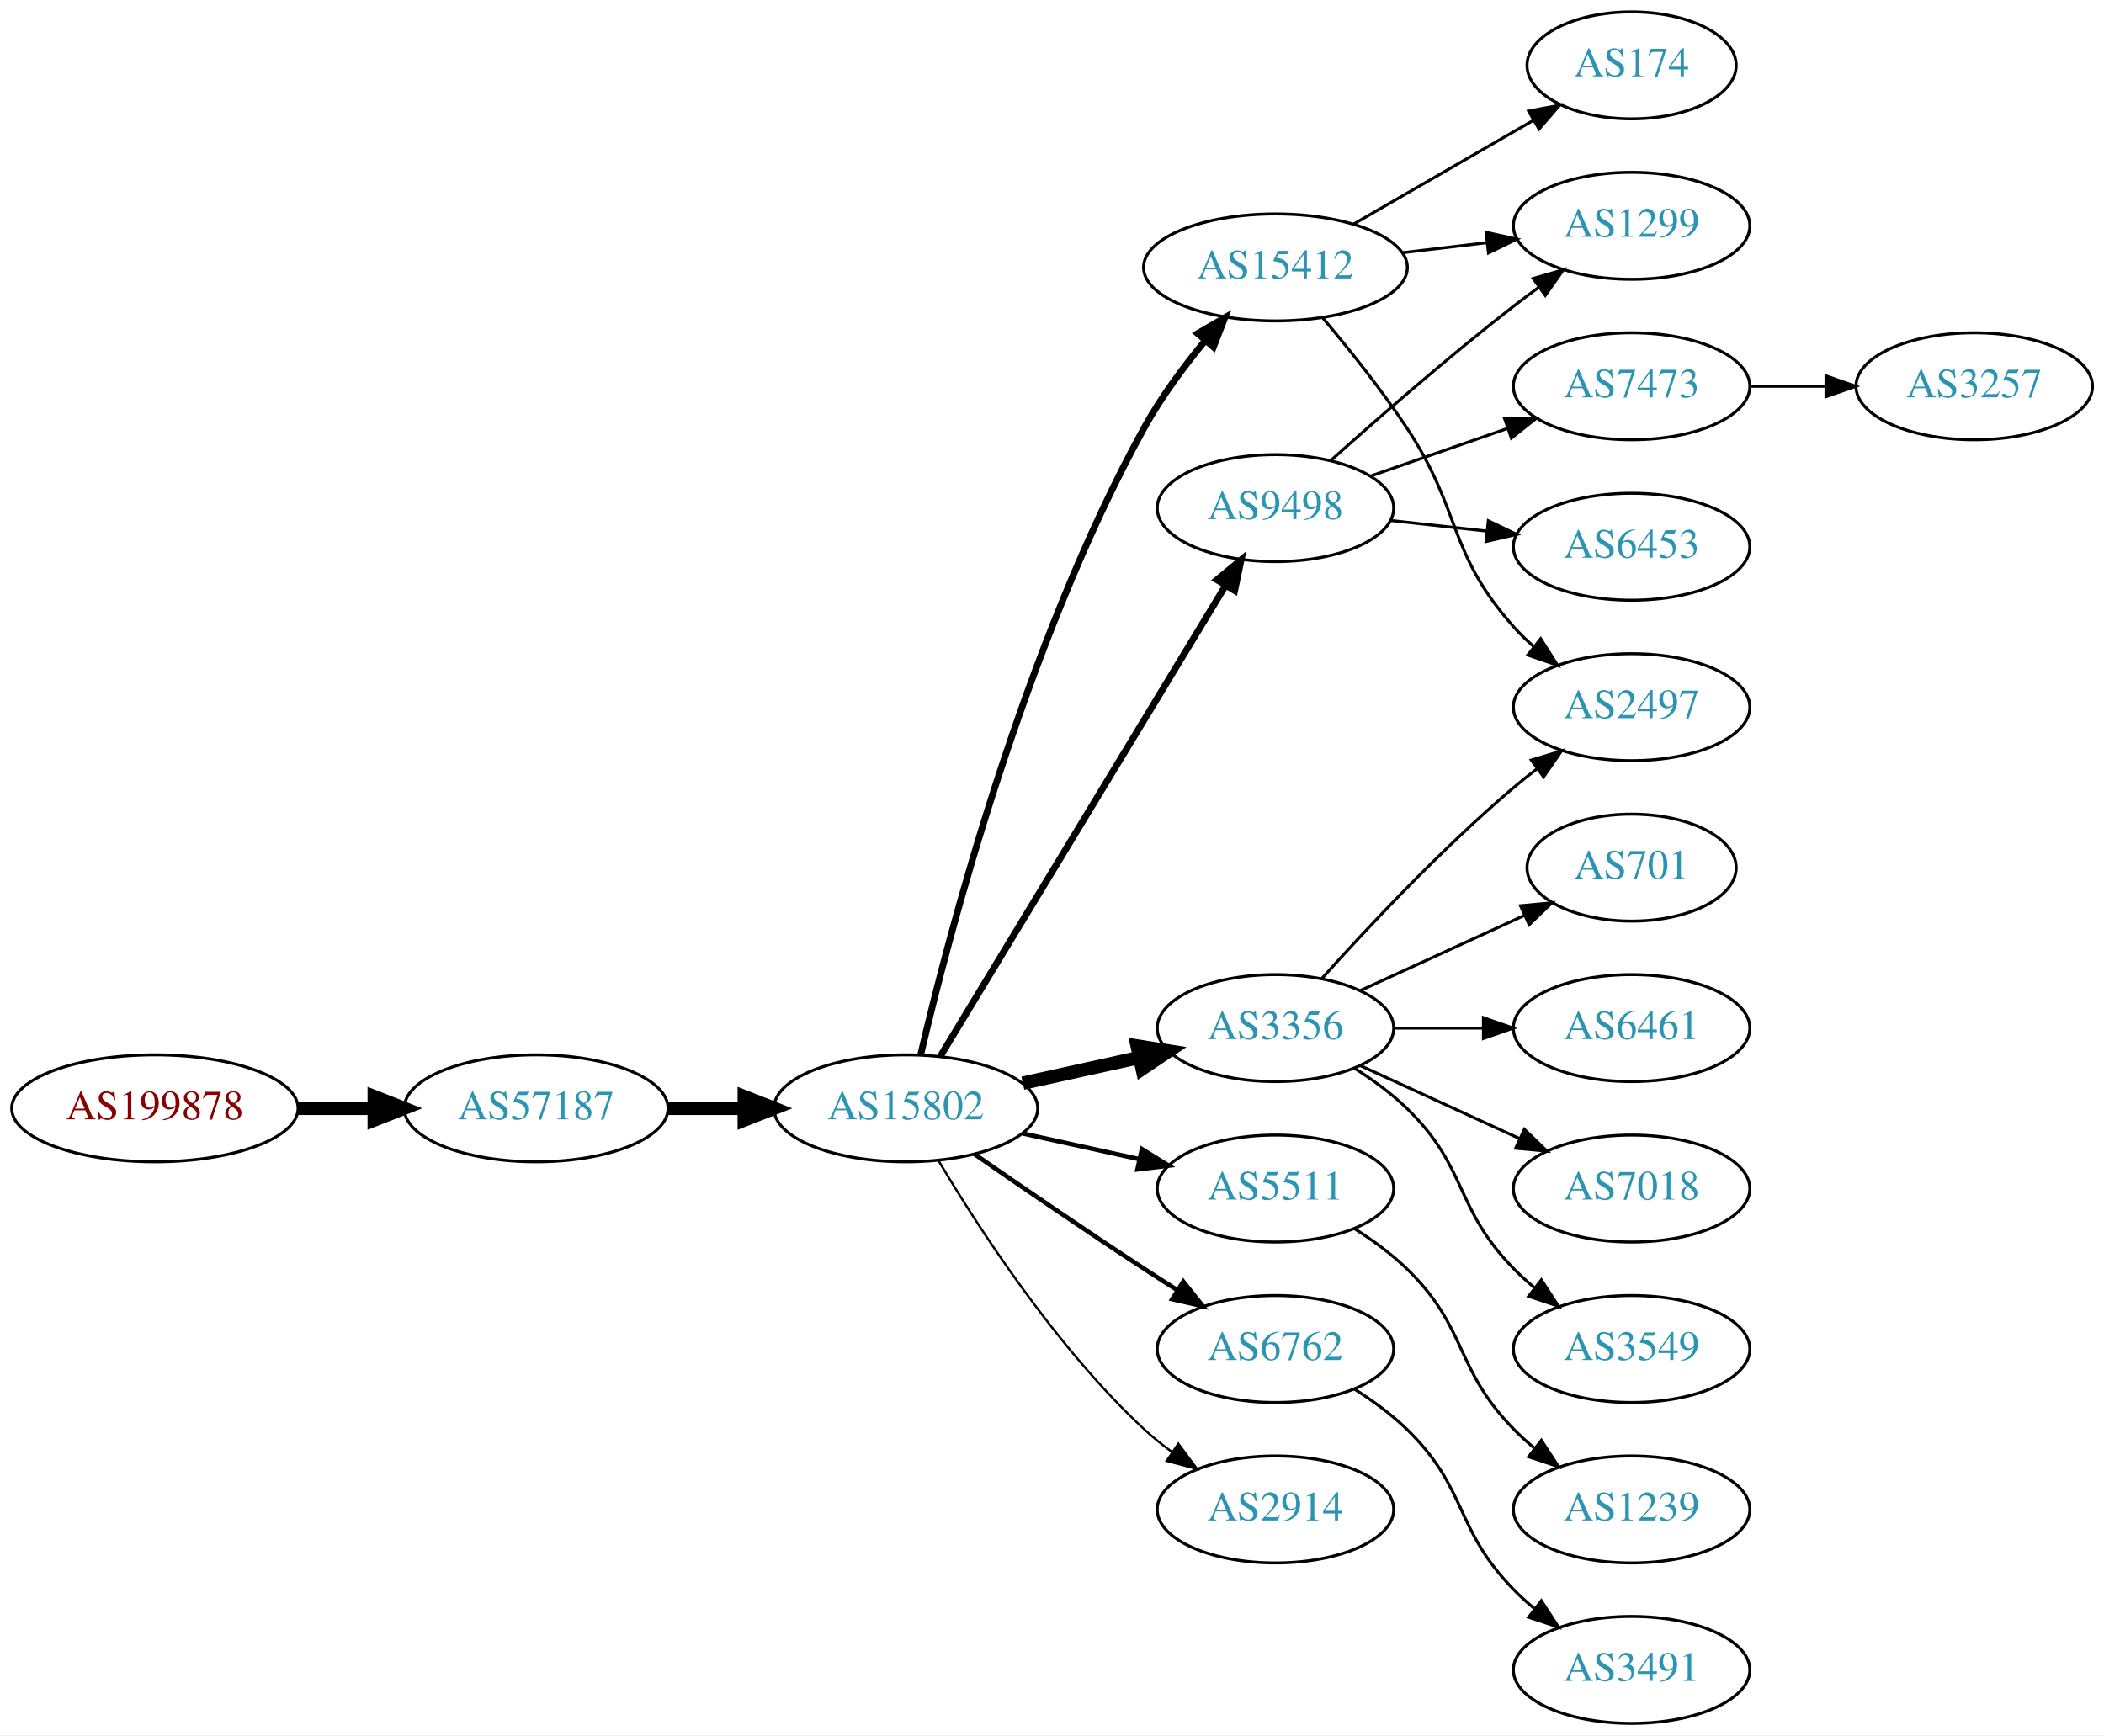
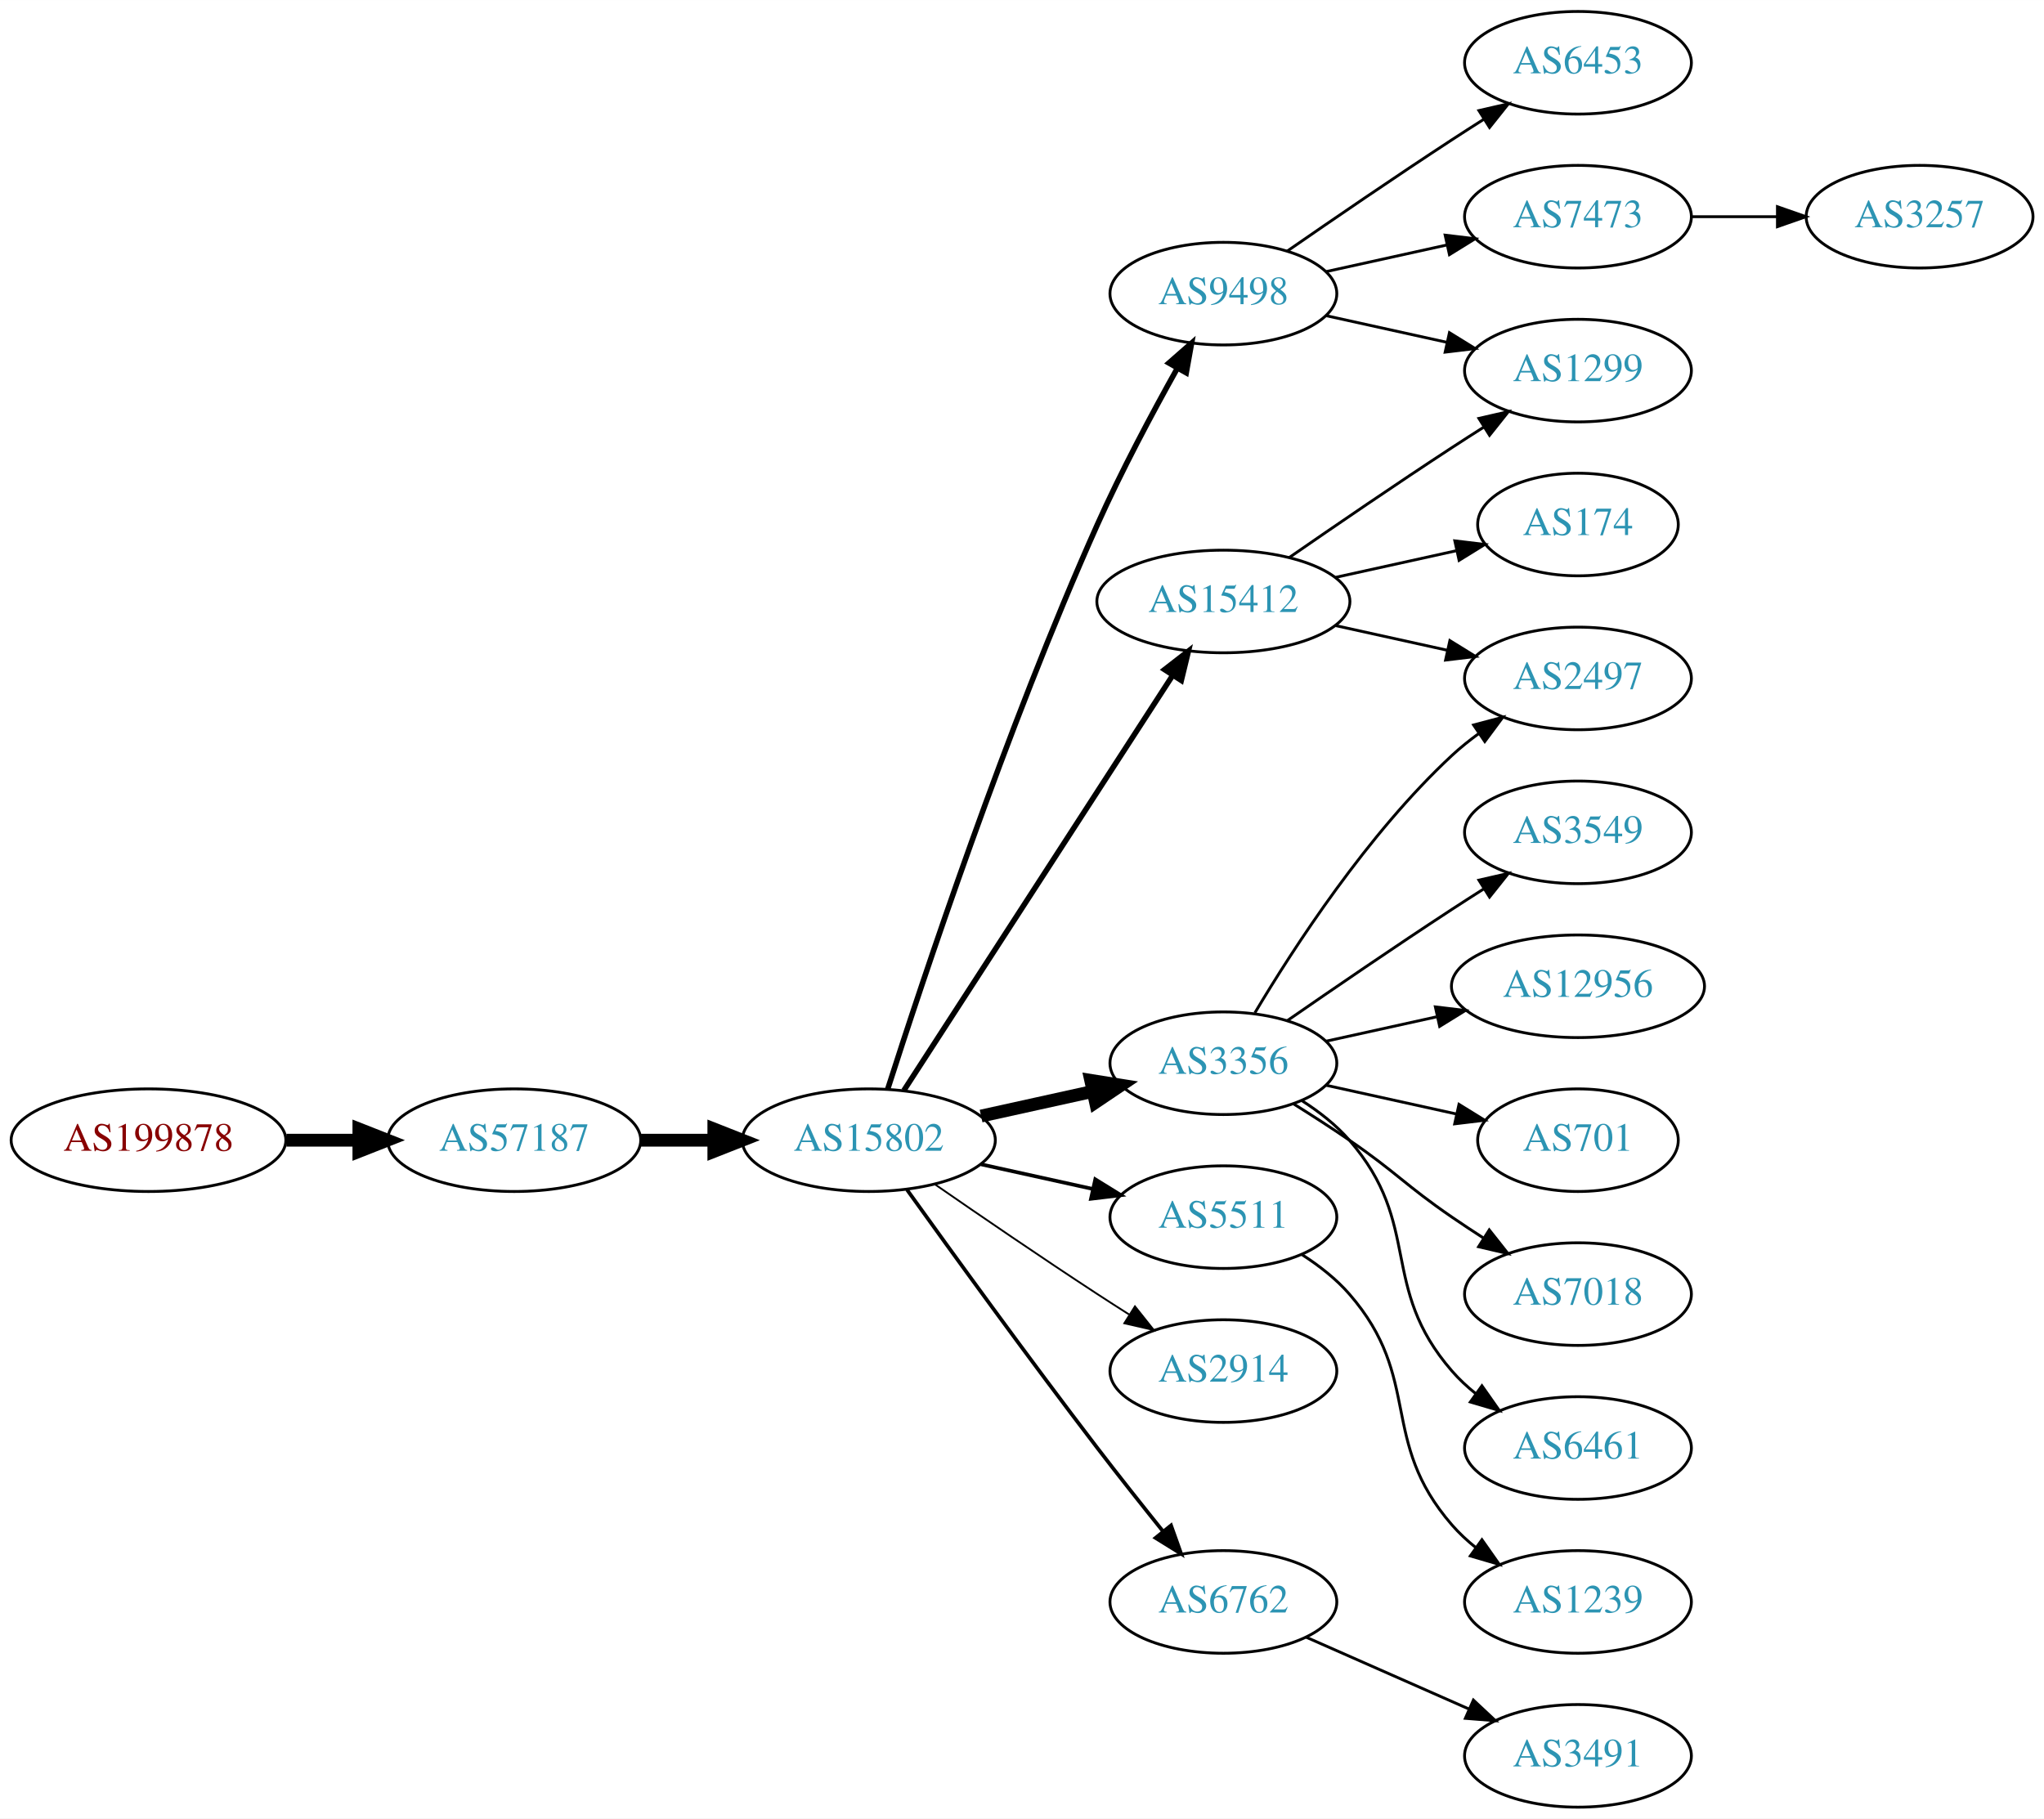
- <svg xmlns="http://www.w3.org/2000/svg" xmlns:xlink="http://www.w3.org/1999/xlink" width="708pt" height="584pt" viewBox="0.00 0.00 707.95 584.00">
-   <g id="graph0" class="graph" transform="scale(1 1) rotate(0) translate(4 580)">
-     <polygon fill="white" stroke="none" points="-4,4 -4,-580 703.954,-580 703.954,4 -4,4" />
+ <svg xmlns="http://www.w3.org/2000/svg" xmlns:xlink="http://www.w3.org/1999/xlink" width="717pt" height="638pt" viewBox="0.00 0.00 717.05 638.00">
+   <g id="graph0" class="graph" transform="scale(1 1) rotate(0) translate(4 634)">
+     <polygon fill="white" stroke="none" points="-4,4 -4,-634 713.053,-634 713.053,4 -4,4" />
    <g id="node1" class="node">
      <g id="a_node1">
        <a xlink:href="/asn/199878" xlink:title="AS199878 ~ LUKOIL Technology Services GmbH [AT]">
-           <ellipse fill="#ffffff" stroke="black" cx="48.096" cy="-207" rx="48.192" ry="18" />
-           <text text-anchor="middle" x="48.096" y="-203.3" font-family="Times,serif" font-size="14.00" fill="#880000">AS199878</text>
+           <ellipse fill="#ffffff" stroke="black" cx="48.096" cy="-234" rx="48.192" ry="18" />
+           <text text-anchor="middle" x="48.096" y="-230.3" font-family="Times,serif" font-size="14.00" fill="#880000">AS199878</text>
        </a>
      </g>
    </g>
    <g id="node2" class="node">
      <g id="a_node2">
        <a xlink:href="/asn/57187" xlink:title="AS57187 ~ DATAMENA-ASN [AE]">
-           <ellipse fill="#ffffff" stroke="black" cx="176.388" cy="-207" rx="44.393" ry="18" />
-           <text text-anchor="middle" x="176.388" y="-203.3" font-family="Times,serif" font-size="14.00" fill="#2c94b3">AS57187</text>
+           <ellipse fill="#ffffff" stroke="black" cx="176.388" cy="-234" rx="44.393" ry="18" />
+           <text text-anchor="middle" x="176.388" y="-230.3" font-family="Times,serif" font-size="14.00" fill="#2c94b3">AS57187</text>
        </a>
      </g>
    </g>
    <g id="edge1" class="edge">
-       <path fill="none" stroke="black" stroke-width="4.5" d="M96.481,-207C104.742,-207 113.386,-207 121.799,-207" />
-       <polygon fill="black" stroke="black" stroke-width="4.5" points="121.904,-210.938 131.904,-207 121.904,-203.063 121.904,-210.938" />
+       <path fill="none" stroke="black" stroke-width="4.5" d="M96.481,-234C104.742,-234 113.386,-234 121.799,-234" />
+       <polygon fill="black" stroke="black" stroke-width="4.5" points="121.904,-237.938 131.904,-234 121.904,-230.063 121.904,-237.938" />
    </g>
    <g id="node3" class="node">
      <g id="a_node3">
        <a xlink:href="/asn/15802" xlink:title="AS15802 ~ DU-AS1 [AE]">
-           <ellipse fill="#ffffff" stroke="black" cx="300.78" cy="-207" rx="44.393" ry="18" />
-           <text text-anchor="middle" x="300.78" y="-203.3" font-family="Times,serif" font-size="14.00" fill="#2c94b3">AS15802</text>
+           <ellipse fill="#ffffff" stroke="black" cx="300.78" cy="-234" rx="44.393" ry="18" />
+           <text text-anchor="middle" x="300.78" y="-230.3" font-family="Times,serif" font-size="14.00" fill="#2c94b3">AS15802</text>
        </a>
      </g>
    </g>
    <g id="edge2" class="edge">
-       <path fill="none" stroke="black" stroke-width="4.5" d="M220.883,-207C229.089,-207 237.761,-207 246.233,-207" />
-       <polygon fill="black" stroke="black" stroke-width="4.5" points="246.424,-210.938 256.424,-207 246.424,-203.063 246.424,-210.938" />
+       <path fill="none" stroke="black" stroke-width="4.5" d="M220.883,-234C229.089,-234 237.761,-234 246.233,-234" />
+       <polygon fill="black" stroke="black" stroke-width="4.5" points="246.424,-237.938 256.424,-234 246.424,-230.063 246.424,-237.938" />
    </g>
    <g id="node4" class="node">
      <g id="a_node4">
        <a xlink:href="/asn/15412" xlink:title="AS15412 ~ Flag Telecom Global Internet AS [GB]">
-           <ellipse fill="#ffffff" stroke="black" cx="425.172" cy="-490" rx="44.393" ry="18" />
-           <text text-anchor="middle" x="425.172" y="-486.3" font-family="Times,serif" font-size="14.00" fill="#2c94b3">AS15412</text>
+           <ellipse fill="#ffffff" stroke="black" cx="425.172" cy="-423" rx="44.393" ry="18" />
+           <text text-anchor="middle" x="425.172" y="-419.3" font-family="Times,serif" font-size="14.00" fill="#2c94b3">AS15412</text>
        </a>
      </g>
    </g>
    <g id="edge3" class="edge">
-       <path fill="none" stroke="black" stroke-width="2.25" d="M305.799,-225.1C315.123,-264.977 340.56,-362.688 380.976,-436 386.656,-446.303 394.317,-456.632 401.611,-465.456" />
-       <polygon fill="black" stroke="black" stroke-width="2.25" points="398.98,-467.765 408.138,-473.093 404.302,-463.217 398.98,-467.765" />
+       <path fill="none" stroke="black" stroke-width="1.929" d="M313.075,-251.442C334.66,-284.775 381.876,-357.686 407.248,-396.866" />
+       <polygon fill="black" stroke="black" stroke-width="1.929" points="404.531,-399.109 412.904,-405.6 410.406,-395.304 404.531,-399.109" />
    </g>
    <g id="node5" class="node">
      <g id="a_node5">
        <a xlink:href="/asn/3356" xlink:title="AS3356 ~ Level 3 Parent, LLC [US]">
-           <ellipse fill="#ffffff" stroke="black" cx="425.172" cy="-234" rx="39.794" ry="18" />
-           <text text-anchor="middle" x="425.172" y="-230.3" font-family="Times,serif" font-size="14.00" fill="#2c94b3">AS3356</text>
+           <ellipse fill="#ffffff" stroke="black" cx="425.172" cy="-261" rx="39.794" ry="18" />
+           <text text-anchor="middle" x="425.172" y="-257.3" font-family="Times,serif" font-size="14.00" fill="#2c94b3">AS3356</text>
        </a>
      </g>
    </g>
    <g id="edge4" class="edge">
-       <path fill="none" stroke="black" stroke-width="4.5" d="M340.17,-215.469C352.561,-218.202 366.407,-221.257 379.228,-224.085" />
-       <polygon fill="black" stroke="black" stroke-width="4.5" points="378.629,-227.985 389.243,-226.295 380.326,-220.295 378.629,-227.985" />
+       <path fill="none" stroke="black" stroke-width="4.5" d="M340.17,-242.469C352.561,-245.202 366.407,-248.257 379.228,-251.085" />
+       <polygon fill="black" stroke="black" stroke-width="4.5" points="378.629,-254.985 389.243,-253.295 380.326,-247.295 378.629,-254.985" />
    </g>
    <g id="node6" class="node">
      <g id="a_node6">
        <a xlink:href="/asn/9498" xlink:title="AS9498 ~ BHARTI Airtel Ltd. [IN]">
-           <ellipse fill="#ffffff" stroke="black" cx="425.172" cy="-409" rx="39.794" ry="18" />
-           <text text-anchor="middle" x="425.172" y="-405.3" font-family="Times,serif" font-size="14.00" fill="#2c94b3">AS9498</text>
+           <ellipse fill="#ffffff" stroke="black" cx="425.172" cy="-531" rx="39.794" ry="18" />
+           <text text-anchor="middle" x="425.172" y="-527.3" font-family="Times,serif" font-size="14.00" fill="#2c94b3">AS9498</text>
        </a>
      </g>
    </g>
    <g id="edge5" class="edge">
-       <path fill="none" stroke="black" stroke-width="2.25" d="M312.427,-224.573C334.001,-260.179 382.969,-340.998 408.313,-382.827" />
-       <polygon fill="black" stroke="black" stroke-width="2.25" points="405.461,-384.873 413.636,-391.612 411.448,-381.245 405.461,-384.873" />
+       <path fill="none" stroke="black" stroke-width="1.929" d="M307.431,-251.971C319.417,-289.436 348.925,-378.358 380.976,-450 389.33,-468.673 400.166,-488.985 408.895,-504.597" />
+       <polygon fill="black" stroke="black" stroke-width="1.929" points="406.048,-506.672 414.017,-513.654 412.141,-503.226 406.048,-506.672" />
    </g>
    <g id="node7" class="node">
      <g id="a_node7">
        <a xlink:href="/asn/5511" xlink:title="AS5511 ~ Orange S.A. [FR]">
-           <ellipse fill="#ffffff" stroke="black" cx="425.172" cy="-180" rx="39.794" ry="18" />
-           <text text-anchor="middle" x="425.172" y="-176.3" font-family="Times,serif" font-size="14.00" fill="#2c94b3">AS5511</text>
+           <ellipse fill="#ffffff" stroke="black" cx="425.172" cy="-207" rx="39.794" ry="18" />
+           <text text-anchor="middle" x="425.172" y="-203.3" font-family="Times,serif" font-size="14.00" fill="#2c94b3">AS5511</text>
        </a>
      </g>
    </g>
    <g id="edge6" class="edge">
-       <path fill="none" stroke="black" stroke-width="1.5" d="M340.17,-198.531C352.561,-195.798 366.407,-192.743 379.228,-189.915" />
-       <polygon fill="black" stroke="black" stroke-width="1.5" points="380.231,-193.278 389.243,-187.705 378.723,-186.442 380.231,-193.278" />
+       <path fill="none" stroke="black" stroke-width="1.286" d="M340.17,-225.531C352.561,-222.798 366.407,-219.743 379.228,-216.915" />
+       <polygon fill="black" stroke="black" stroke-width="1.286" points="380.231,-220.278 389.243,-214.705 378.723,-213.442 380.231,-220.278" />
    </g>
    <g id="node8" class="node">
      <g id="a_node8">
-         <a xlink:href="/asn/6762" xlink:title="AS6762 ~ TELECOM ITALIA SPARKLE S.p.A. [IT]">
-           <ellipse fill="#ffffff" stroke="black" cx="425.172" cy="-126" rx="39.794" ry="18" />
-           <text text-anchor="middle" x="425.172" y="-122.3" font-family="Times,serif" font-size="14.00" fill="#2c94b3">AS6762</text>
+         <a xlink:href="/asn/2914" xlink:title="AS2914 ~ NTT America, Inc. [US]">
+           <ellipse fill="#ffffff" stroke="black" cx="425.172" cy="-153" rx="39.794" ry="18" />
+           <text text-anchor="middle" x="425.172" y="-149.3" font-family="Times,serif" font-size="14.00" fill="#2c94b3">AS2914</text>
        </a>
      </g>
    </g>
    <g id="edge7" class="edge">
-       <path fill="none" stroke="black" stroke-width="1.5" d="M323.81,-191.633C339.613,-180.695 361.469,-165.739 380.976,-153 384.558,-150.661 388.328,-148.241 392.089,-145.856" />
-       <polygon fill="black" stroke="black" stroke-width="1.5" points="394.151,-148.693 400.749,-140.404 390.422,-142.769 394.151,-148.693" />
+       <path fill="none" stroke="black" stroke-width="0.643" d="M323.81,-218.633C339.613,-207.695 361.469,-192.739 380.976,-180 384.558,-177.661 388.328,-175.241 392.089,-172.856" />
+       <polygon fill="black" stroke="black" stroke-width="0.643" points="394.151,-175.693 400.749,-167.404 390.422,-169.769 394.151,-175.693" />
    </g>
    <g id="node9" class="node">
      <g id="a_node9">
-         <a xlink:href="/asn/2914" xlink:title="AS2914 ~ NTT America, Inc. [US]">
+         <a xlink:href="/asn/6762" xlink:title="AS6762 ~ TELECOM ITALIA SPARKLE S.p.A. [IT]">
          <ellipse fill="#ffffff" stroke="black" cx="425.172" cy="-72" rx="39.794" ry="18" />
-           <text text-anchor="middle" x="425.172" y="-68.3" font-family="Times,serif" font-size="14.00" fill="#2c94b3">AS2914</text>
+           <text text-anchor="middle" x="425.172" y="-68.3" font-family="Times,serif" font-size="14.00" fill="#2c94b3">AS6762</text>
        </a>
      </g>
    </g>
    <g id="edge8" class="edge">
-       <path fill="none" stroke="black" stroke-width="0.75" d="M311.826,-189.329C325.397,-166.528 351.329,-126.528 380.976,-99 383.882,-96.302 387.096,-93.72 390.42,-91.297" />
-       <polygon fill="black" stroke="black" stroke-width="0.75" points="392.479,-94.13 398.798,-85.625 388.555,-88.333 392.479,-94.13" />
+       <path fill="none" stroke="black" stroke-width="1.286" d="M314.178,-216.626C329.584,-195.147 356.797,-157.562 380.976,-126 388.354,-116.368 396.639,-105.926 403.965,-96.813" />
+       <polygon fill="black" stroke="black" stroke-width="1.286" points="406.811,-98.86 410.369,-88.88 401.364,-94.463 406.811,-98.86" />
    </g>
    <g id="node10" class="node">
      <g id="a_node10">
-         <a xlink:href="/asn/174" xlink:title="AS174 ~ Cogent Communications [US]">
-           <ellipse fill="#ffffff" stroke="black" cx="545.014" cy="-558" rx="35.194" ry="18" />
-           <text text-anchor="middle" x="545.014" y="-554.3" font-family="Times,serif" font-size="14.00" fill="#2c94b3">AS174</text>
+         <a xlink:href="/asn/1299" xlink:title="AS1299 ~ Telia Carrier [EU]">
+           <ellipse fill="#ffffff" stroke="black" cx="549.564" cy="-504" rx="39.794" ry="18" />
+           <text text-anchor="middle" x="549.564" y="-500.3" font-family="Times,serif" font-size="14.00" fill="#2c94b3">AS1299</text>
        </a>
      </g>
    </g>
    <g id="edge9" class="edge">
-       <path fill="none" stroke="black" d="M451.452,-504.588C469.12,-514.783 492.857,-528.48 511.87,-539.451" />
-       <polygon fill="black" stroke="black" points="510.366,-542.624 520.776,-544.591 513.864,-536.561 510.366,-542.624" />
+       <path fill="none" stroke="black" d="M448.202,-438.367C464.005,-449.305 485.862,-464.261 505.368,-477 508.95,-479.339 512.721,-481.759 516.481,-484.144" />
+       <polygon fill="black" stroke="black" points="514.814,-487.231 525.142,-489.596 518.543,-481.307 514.814,-487.231" />
    </g>
    <g id="node11" class="node">
      <g id="a_node11">
-         <a xlink:href="/asn/1299" xlink:title="AS1299 ~ Telia Carrier [EU]">
-           <ellipse fill="#ffffff" stroke="black" cx="545.014" cy="-504" rx="39.794" ry="18" />
-           <text text-anchor="middle" x="545.014" y="-500.3" font-family="Times,serif" font-size="14.00" fill="#2c94b3">AS1299</text>
+         <a xlink:href="/asn/2497" xlink:title="AS2497 ~ Internet Initiative Japan Inc. [JP]">
+           <ellipse fill="#ffffff" stroke="black" cx="549.564" cy="-396" rx="39.794" ry="18" />
+           <text text-anchor="middle" x="549.564" y="-392.3" font-family="Times,serif" font-size="14.00" fill="#2c94b3">AS2497</text>
        </a>
      </g>
    </g>
    <g id="edge10" class="edge">
-       <path fill="none" stroke="black" d="M467.719,-494.936C476.965,-496.034 486.838,-497.207 496.309,-498.332" />
-       <polygon fill="black" stroke="black" points="496.037,-501.825 506.38,-499.529 496.863,-494.874 496.037,-501.825" />
+       <path fill="none" stroke="black" d="M464.562,-414.531C476.953,-411.798 490.799,-408.743 503.62,-405.915" />
+       <polygon fill="black" stroke="black" points="504.623,-409.278 513.635,-403.705 503.115,-402.442 504.623,-409.278" />
    </g>
    <g id="node12" class="node">
      <g id="a_node12">
-         <a xlink:href="/asn/2497" xlink:title="AS2497 ~ Internet Initiative Japan Inc. [JP]">
-           <ellipse fill="#ffffff" stroke="black" cx="545.014" cy="-342" rx="39.794" ry="18" />
-           <text text-anchor="middle" x="545.014" y="-338.3" font-family="Times,serif" font-size="14.00" fill="#2c94b3">AS2497</text>
+         <a xlink:href="/asn/174" xlink:title="AS174 ~ Cogent Communications [US]">
+           <ellipse fill="#ffffff" stroke="black" cx="549.564" cy="-450" rx="35.194" ry="18" />
+           <text text-anchor="middle" x="549.564" y="-446.3" font-family="Times,serif" font-size="14.00" fill="#2c94b3">AS174</text>
        </a>
      </g>
    </g>
    <g id="edge11" class="edge">
-       <path fill="none" stroke="black" d="M441.011,-473.096C449.76,-462.743 460.764,-449.021 469.368,-436 488.003,-407.796 482.9,-394.257 505.368,-369 507.357,-366.764 509.566,-364.616 511.892,-362.577" />
-       <polygon fill="black" stroke="black" points="514.424,-365.036 520.099,-356.09 510.083,-359.545 514.424,-365.036" />
-     </g>
-     <g id="edge14" class="edge">
-       <path fill="none" stroke="black" d="M440.818,-250.725C456.119,-267.765 481.216,-294.523 505.368,-315 507.865,-317.117 510.525,-319.232 513.237,-321.293" />
-       <polygon fill="black" stroke="black" points="511.274,-324.194 521.413,-327.266 515.403,-318.541 511.274,-324.194" />
+       <path fill="none" stroke="black" d="M464.562,-431.469C477.969,-434.427 493.081,-437.76 506.753,-440.776" />
+       <polygon fill="black" stroke="black" points="506.357,-444.273 516.876,-443.01 507.865,-437.437 506.357,-444.273" />
+     </g>
+     <g id="edge13" class="edge">
+       <path fill="none" stroke="black" d="M436.218,-278.671C449.789,-301.472 475.721,-341.472 505.368,-369 508.274,-371.699 511.488,-374.28 514.812,-376.703" />
+       <polygon fill="black" stroke="black" points="512.947,-379.667 523.19,-382.375 516.871,-373.87 512.947,-379.667" />
    </g>
    <g id="node13" class="node">
      <g id="a_node13">
-         <a xlink:href="/asn/6461" xlink:title="AS6461 ~ Zayo Bandwidth [US]">
-           <ellipse fill="#ffffff" stroke="black" cx="545.014" cy="-234" rx="39.794" ry="18" />
-           <text text-anchor="middle" x="545.014" y="-230.3" font-family="Times,serif" font-size="14.00" fill="#2c94b3">AS6461</text>
+         <a xlink:href="/asn/3549" xlink:title="AS3549 ~ Level 3 Parent, LLC [US]">
+           <ellipse fill="#ffffff" stroke="black" cx="549.564" cy="-342" rx="39.794" ry="18" />
+           <text text-anchor="middle" x="549.564" y="-338.3" font-family="Times,serif" font-size="14.00" fill="#2c94b3">AS3549</text>
        </a>
      </g>
    </g>
    <g id="edge12" class="edge">
-       <path fill="none" stroke="black" d="M465.085,-234C474.638,-234 484.987,-234 494.95,-234" />
-       <polygon fill="black" stroke="black" points="495.143,-237.5 505.143,-234 495.143,-230.5 495.143,-237.5" />
+       <path fill="none" stroke="black" d="M447.529,-275.901C463.38,-286.877 485.583,-302.079 505.368,-315 508.95,-317.339 512.721,-319.759 516.481,-322.144" />
+       <polygon fill="black" stroke="black" points="514.814,-325.231 525.142,-327.596 518.543,-319.307 514.814,-325.231" />
    </g>
    <g id="node14" class="node">
      <g id="a_node14">
-         <a xlink:href="/asn/7018" xlink:title="AS7018 ~ AT&amp;T Services, Inc. [US]">
-           <ellipse fill="#ffffff" stroke="black" cx="545.014" cy="-180" rx="39.794" ry="18" />
-           <text text-anchor="middle" x="545.014" y="-176.3" font-family="Times,serif" font-size="14.00" fill="#2c94b3">AS7018</text>
-         </a>
-       </g>
-     </g>
-     <g id="edge13" class="edge">
-       <path fill="none" stroke="black" d="M453.801,-221.339C469.758,-214.027 490.028,-204.739 507.311,-196.819" />
-       <polygon fill="black" stroke="black" points="508.926,-199.929 516.559,-192.581 506.01,-193.565 508.926,-199.929" />
+         <a xlink:href="/asn/12956" xlink:title="AS12956 ~ TELXIUS [ES]">
+           <ellipse fill="#ffffff" stroke="black" cx="549.564" cy="-288" rx="44.393" ry="18" />
+           <text text-anchor="middle" x="549.564" y="-284.3" font-family="Times,serif" font-size="14.00" fill="#2c94b3">AS12956</text>
+         </a>
+       </g>
+     </g>
+     <g id="edge14" class="edge">
+       <path fill="none" stroke="black" d="M461.245,-268.737C473.284,-271.393 486.984,-274.415 499.905,-277.266" />
+       <polygon fill="black" stroke="black" points="499.534,-280.768 510.054,-279.505 501.042,-273.932 499.534,-280.768" />
    </g>
    <g id="node15" class="node">
      <g id="a_node15">
-         <a xlink:href="/asn/3549" xlink:title="AS3549 ~ Level 3 Parent, LLC [US]">
-           <ellipse fill="#ffffff" stroke="black" cx="545.014" cy="-126" rx="39.794" ry="18" />
-           <text text-anchor="middle" x="545.014" y="-122.3" font-family="Times,serif" font-size="14.00" fill="#2c94b3">AS3549</text>
+         <a xlink:href="/asn/701" xlink:title="AS701 ~ UUNET [US]">
+           <ellipse fill="#ffffff" stroke="black" cx="549.564" cy="-234" rx="35.194" ry="18" />
+           <text text-anchor="middle" x="549.564" y="-230.3" font-family="Times,serif" font-size="14.00" fill="#2c94b3">AS701</text>
        </a>
      </g>
    </g>
    <g id="edge15" class="edge">
-       <path fill="none" stroke="black" d="M451.701,-220.538C457.864,-216.638 464.165,-212.052 469.368,-207 490.061,-186.906 485.195,-173.617 505.368,-153 507.461,-150.861 509.744,-148.782 512.121,-146.79" />
-       <polygon fill="black" stroke="black" points="514.639,-149.268 520.42,-140.389 510.364,-143.725 514.639,-149.268" />
+       <path fill="none" stroke="black" d="M461.245,-253.263C475.478,-250.123 492.033,-246.471 506.877,-243.196" />
+       <polygon fill="black" stroke="black" points="507.82,-246.572 516.831,-241 506.312,-239.737 507.82,-246.572" />
    </g>
    <g id="node16" class="node">
      <g id="a_node16">
-         <a xlink:href="/asn/701" xlink:title="AS701 ~ UUNET [US]">
-           <ellipse fill="#ffffff" stroke="black" cx="545.014" cy="-288" rx="35.194" ry="18" />
-           <text text-anchor="middle" x="545.014" y="-284.3" font-family="Times,serif" font-size="14.00" fill="#2c94b3">AS701</text>
+         <a xlink:href="/asn/7018" xlink:title="AS7018 ~ AT&amp;T Services, Inc. [US]">
+           <ellipse fill="#ffffff" stroke="black" cx="549.564" cy="-180" rx="39.794" ry="18" />
+           <text text-anchor="middle" x="549.564" y="-176.3" font-family="Times,serif" font-size="14.00" fill="#2c94b3">AS7018</text>
        </a>
      </g>
    </g>
    <g id="edge16" class="edge">
-       <path fill="none" stroke="black" d="M453.801,-246.661C470.217,-254.183 491.198,-263.798 508.795,-271.861" />
-       <polygon fill="black" stroke="black" points="507.624,-275.174 518.173,-276.158 510.54,-268.811 507.624,-275.174" />
-     </g>
-     <g id="edge17" class="edge">
-       <path fill="none" stroke="black" d="M443.986,-425.191C459.763,-439.311 483.601,-460.119 505.368,-477 508.103,-479.121 510.988,-481.278 513.9,-483.401" />
-       <polygon fill="black" stroke="black" points="511.901,-486.274 522.073,-489.236 515.969,-480.577 511.901,-486.274" />
+       <path fill="none" stroke="black" d="M449.72,-246.784C456.162,-242.76 463.095,-238.301 469.368,-234 485.863,-222.689 488.873,-218.311 505.368,-207 508.896,-204.581 512.634,-202.111 516.375,-199.698" />
+       <polygon fill="black" stroke="black" points="518.446,-202.528 525.015,-194.216 514.696,-196.618 518.446,-202.528" />
    </g>
    <g id="node17" class="node">
      <g id="a_node17">
-         <a xlink:href="/asn/7473" xlink:title="AS7473 ~ Singapore Telecommunications Ltd [SG]">
-           <ellipse fill="#ffffff" stroke="black" cx="545.014" cy="-450" rx="39.794" ry="18" />
-           <text text-anchor="middle" x="545.014" y="-446.3" font-family="Times,serif" font-size="14.00" fill="#2c94b3">AS7473</text>
-         </a>
-       </g>
-     </g>
-     <g id="edge18" class="edge">
-       <path fill="none" stroke="black" d="M457.134,-419.772C471.23,-424.677 488.107,-430.548 503.22,-435.807" />
-       <polygon fill="black" stroke="black" points="502.255,-439.177 512.85,-439.157 504.556,-432.566 502.255,-439.177" />
+         <a xlink:href="/asn/6461" xlink:title="AS6461 ~ Zayo Bandwidth [US]">
+           <ellipse fill="#ffffff" stroke="black" cx="549.564" cy="-126" rx="39.794" ry="18" />
+           <text text-anchor="middle" x="549.564" y="-122.3" font-family="Times,serif" font-size="14.00" fill="#2c94b3">AS6461</text>
+         </a>
+       </g>
+     </g>
+     <g id="edge17" class="edge">
+       <path fill="none" stroke="black" d="M452.771,-247.836C458.77,-243.981 464.728,-239.341 469.368,-234 495.202,-204.258 479.534,-182.742 505.368,-153 507.833,-150.162 510.67,-147.523 513.687,-145.094" />
+       <polygon fill="black" stroke="black" points="515.874,-147.833 521.965,-139.164 511.798,-142.142 515.874,-147.833" />
+     </g>
+     <g id="edge20" class="edge">
+       <path fill="none" stroke="black" d="M461.245,-523.263C474.432,-520.354 489.611,-517.005 503.577,-513.924" />
+       <polygon fill="black" stroke="black" points="504.475,-517.31 513.486,-511.738 502.967,-510.475 504.475,-517.31" />
    </g>
    <g id="node18" class="node">
      <g id="a_node18">
        <a xlink:href="/asn/6453" xlink:title="AS6453 ~ TATA COMMUNICATIONS (AMERICA) INC [US]">
-           <ellipse fill="#ffffff" stroke="black" cx="545.014" cy="-396" rx="39.794" ry="18" />
-           <text text-anchor="middle" x="545.014" y="-392.3" font-family="Times,serif" font-size="14.00" fill="#2c94b3">AS6453</text>
+           <ellipse fill="#ffffff" stroke="black" cx="549.564" cy="-612" rx="39.794" ry="18" />
+           <text text-anchor="middle" x="549.564" y="-608.3" font-family="Times,serif" font-size="14.00" fill="#2c94b3">AS6453</text>
+         </a>
+       </g>
+     </g>
+     <g id="edge18" class="edge">
+       <path fill="none" stroke="black" d="M447.529,-545.901C463.38,-556.877 485.583,-572.079 505.368,-585 508.95,-587.339 512.721,-589.759 516.481,-592.144" />
+       <polygon fill="black" stroke="black" points="514.814,-595.231 525.142,-597.596 518.543,-589.307 514.814,-595.231" />
+     </g>
+     <g id="node19" class="node">
+       <g id="a_node19">
+         <a xlink:href="/asn/7473" xlink:title="AS7473 ~ Singapore Telecommunications Ltd [SG]">
+           <ellipse fill="#ffffff" stroke="black" cx="549.564" cy="-558" rx="39.794" ry="18" />
+           <text text-anchor="middle" x="549.564" y="-554.3" font-family="Times,serif" font-size="14.00" fill="#2c94b3">AS7473</text>
        </a>
      </g>
    </g>
    <g id="edge19" class="edge">
-       <path fill="none" stroke="black" d="M463.782,-404.851C474.093,-403.713 485.41,-402.465 496.211,-401.274" />
-       <polygon fill="black" stroke="black" points="496.802,-404.73 506.357,-400.154 496.034,-397.772 496.802,-404.73" />
+       <path fill="none" stroke="black" d="M461.245,-538.737C474.432,-541.646 489.611,-544.995 503.577,-548.076" />
+       <polygon fill="black" stroke="black" points="502.967,-551.525 513.486,-550.262 504.475,-544.69 502.967,-551.525" />
    </g>
    <g id="node20" class="node">
      <g id="a_node20">
        <a xlink:href="/asn/1239" xlink:title="AS1239 ~ Sprint [US]">
-           <ellipse fill="#ffffff" stroke="black" cx="545.014" cy="-72" rx="39.794" ry="18" />
-           <text text-anchor="middle" x="545.014" y="-68.3" font-family="Times,serif" font-size="14.00" fill="#2c94b3">AS1239</text>
+           <ellipse fill="#ffffff" stroke="black" cx="549.564" cy="-72" rx="39.794" ry="18" />
+           <text text-anchor="middle" x="549.564" y="-68.3" font-family="Times,serif" font-size="14.00" fill="#2c94b3">AS1239</text>
        </a>
      </g>
    </g>
    <g id="edge21" class="edge">
-       <path fill="none" stroke="black" d="M451.701,-166.538C457.864,-162.638 464.165,-158.052 469.368,-153 490.061,-132.906 485.195,-119.617 505.368,-99 507.461,-96.861 509.744,-94.782 512.121,-92.79" />
-       <polygon fill="black" stroke="black" points="514.639,-95.268 520.42,-86.389 510.364,-89.725 514.639,-95.268" />
+       <path fill="none" stroke="black" d="M452.771,-193.836C458.77,-189.981 464.728,-185.341 469.368,-180 495.202,-150.258 479.534,-128.742 505.368,-99 507.833,-96.162 510.67,-93.523 513.687,-91.094" />
+       <polygon fill="black" stroke="black" points="515.874,-93.833 521.965,-85.164 511.798,-88.142 515.874,-93.833" />
+     </g>
+     <g id="node22" class="node">
+       <g id="a_node22">
+         <a xlink:href="/asn/3491" xlink:title="AS3491 ~ PCCW Global, Inc. [US]">
+           <ellipse fill="#ffffff" stroke="black" cx="549.564" cy="-18" rx="39.794" ry="18" />
+           <text text-anchor="middle" x="549.564" y="-14.3" font-family="Times,serif" font-size="14.00" fill="#2c94b3">AS3491</text>
+         </a>
+       </g>
+     </g>
+     <g id="edge23" class="edge">
+       <path fill="none" stroke="black" d="M454.251,-59.611C471.199,-52.134 492.996,-42.517 511.366,-34.412" />
+       <polygon fill="black" stroke="black" points="512.879,-37.57 520.615,-30.331 510.054,-31.166 512.879,-37.57" />
    </g>
    <g id="node21" class="node">
      <g id="a_node21">
-         <a xlink:href="/asn/3491" xlink:title="AS3491 ~ PCCW Global, Inc. [US]">
-           <ellipse fill="#ffffff" stroke="black" cx="545.014" cy="-18" rx="39.794" ry="18" />
-           <text text-anchor="middle" x="545.014" y="-14.3" font-family="Times,serif" font-size="14.00" fill="#2c94b3">AS3491</text>
+         <a xlink:href="/asn/3257" xlink:title="AS3257 ~ GTT [DE]">
+           <ellipse fill="#ffffff" stroke="black" cx="669.407" cy="-558" rx="39.794" ry="18" />
+           <text text-anchor="middle" x="669.407" y="-554.3" font-family="Times,serif" font-size="14.00" fill="#2c94b3">AS3257</text>
        </a>
      </g>
    </g>
    <g id="edge22" class="edge">
-       <path fill="none" stroke="black" d="M451.701,-112.538C457.864,-108.638 464.165,-104.052 469.368,-99 490.061,-78.906 485.195,-65.617 505.368,-45 507.461,-42.861 509.744,-40.782 512.121,-38.79" />
-       <polygon fill="black" stroke="black" points="514.639,-41.268 520.42,-32.389 510.364,-35.725 514.639,-41.268" />
-     </g>
-     <g id="node19" class="node">
-       <g id="a_node19">
-         <a xlink:href="/asn/3257" xlink:title="AS3257 ~ GTT [DE]">
-           <ellipse fill="#ffffff" stroke="black" cx="660.307" cy="-450" rx="39.794" ry="18" />
-           <text text-anchor="middle" x="660.307" y="-446.3" font-family="Times,serif" font-size="14.00" fill="#2c94b3">AS3257</text>
-         </a>
-       </g>
-     </g>
-     <g id="edge20" class="edge">
-       <path fill="none" stroke="black" d="M584.687,-450C592.89,-450 601.654,-450 610.186,-450" />
-       <polygon fill="black" stroke="black" points="610.425,-453.5 620.425,-450 610.425,-446.5 610.425,-453.5" />
+       <path fill="none" stroke="black" d="M589.477,-558C599.03,-558 609.38,-558 619.342,-558" />
+       <polygon fill="black" stroke="black" points="619.535,-561.5 629.535,-558 619.535,-554.5 619.535,-561.5" />
    </g>
  </g>
</svg>
